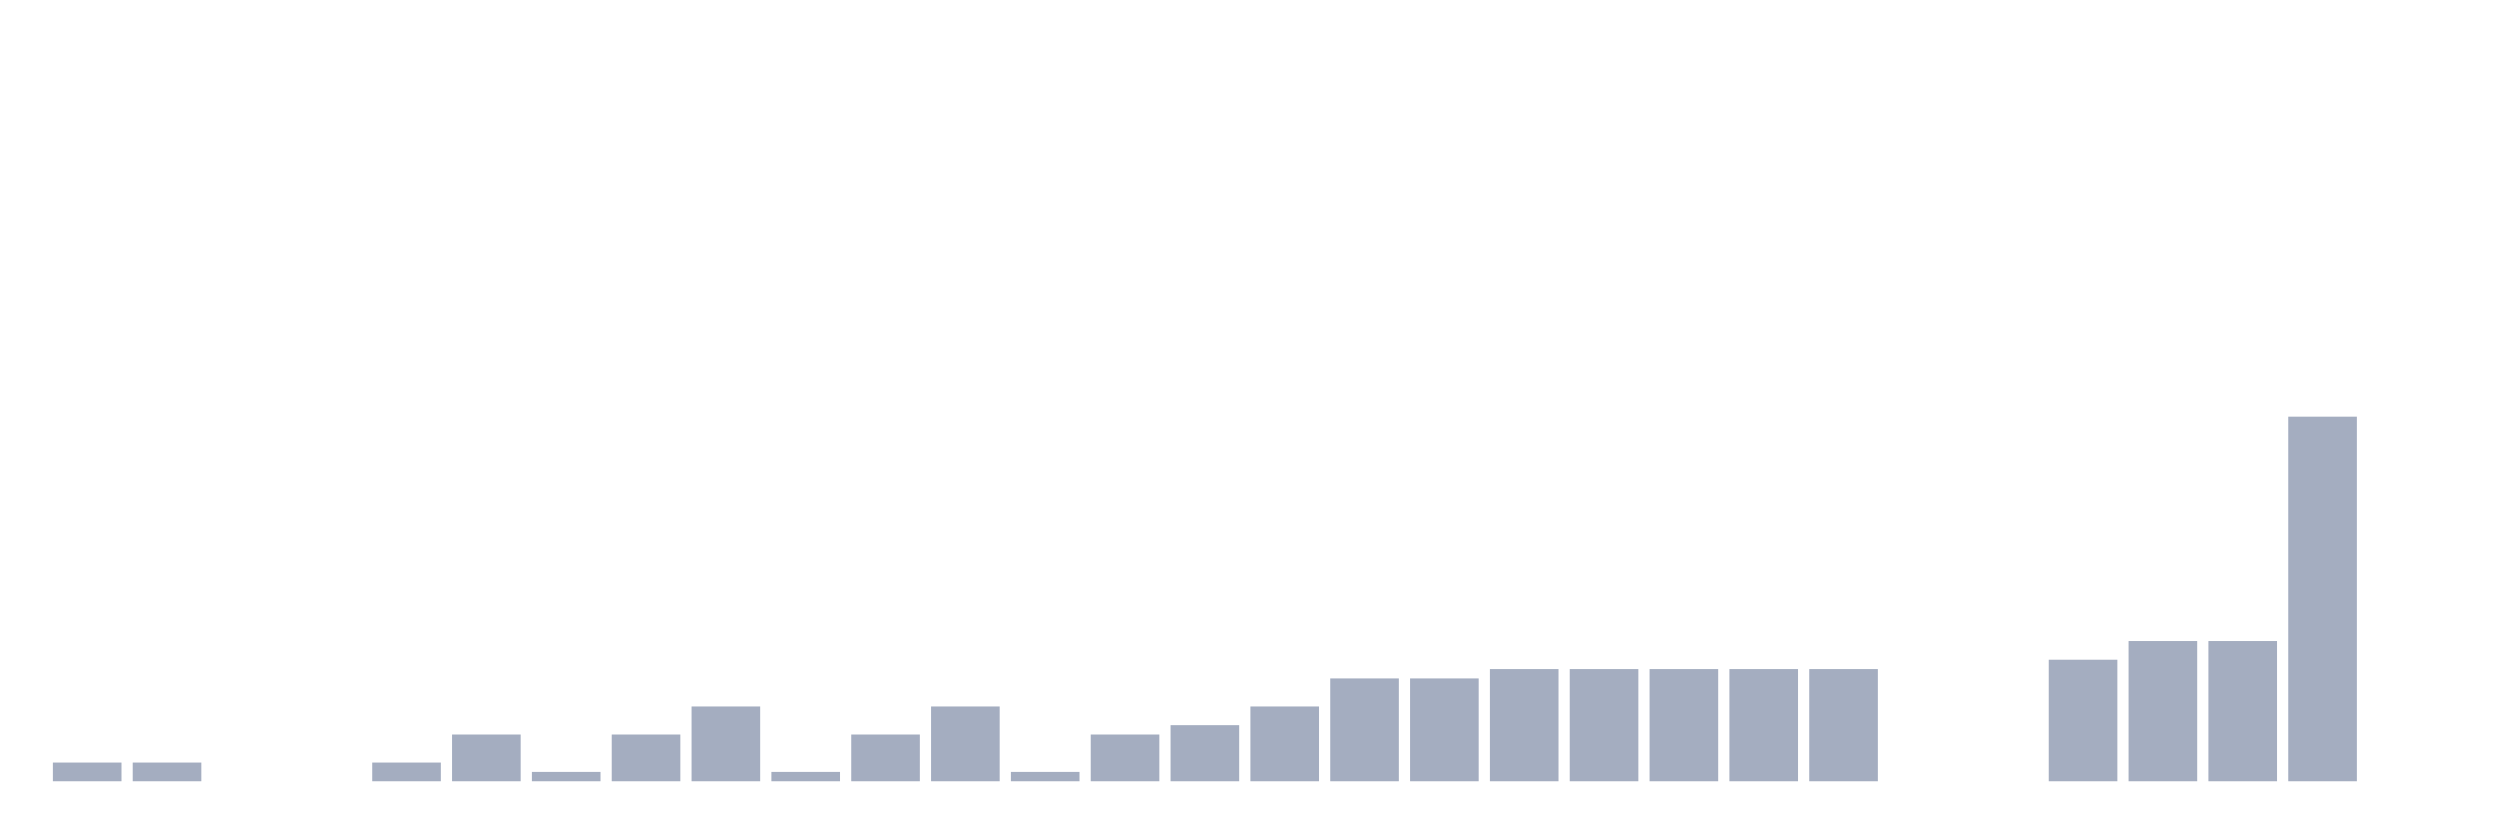
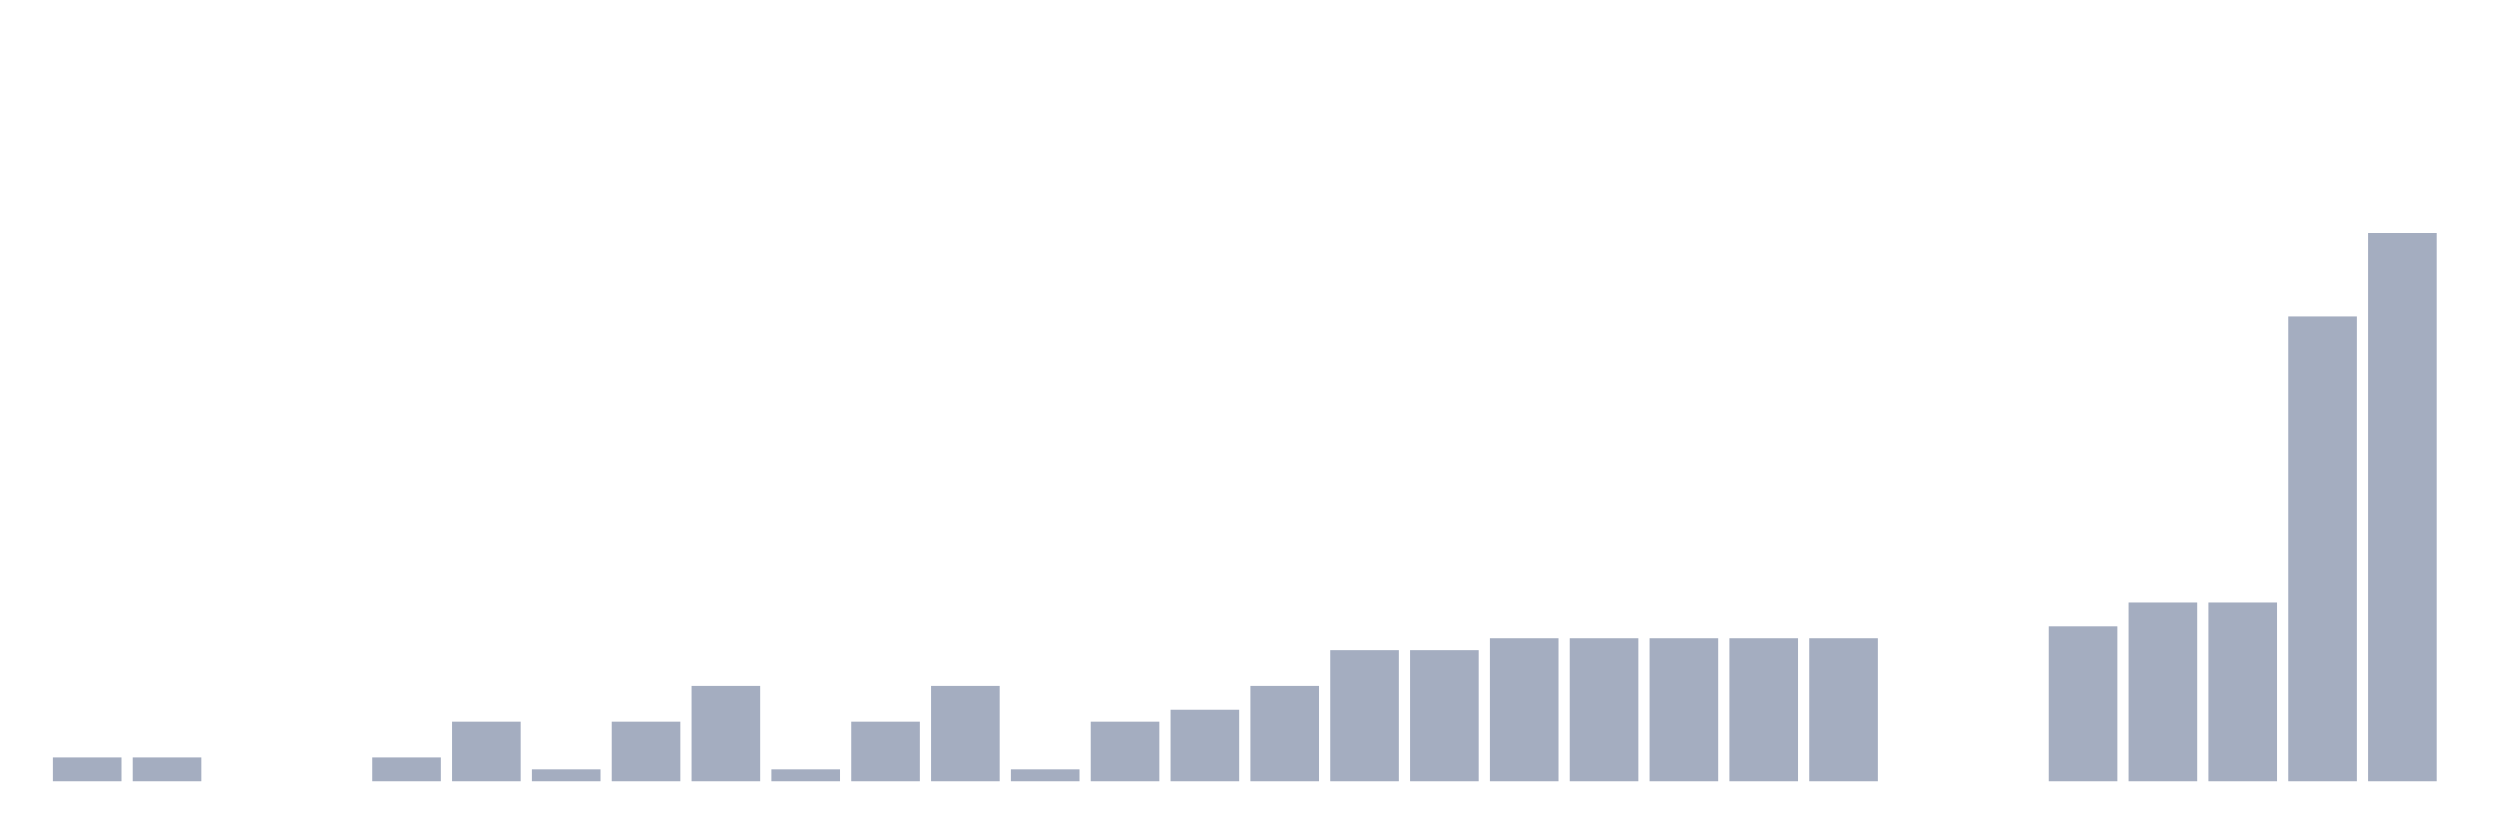
<svg xmlns="http://www.w3.org/2000/svg" viewBox="0 0 480 160">
  <g transform="translate(10,10)">
-     <rect class="bar" x="0.153" width="13.175" y="136.41" height="3.59" fill="rgb(164,173,192)" />
-     <rect class="bar" x="15.482" width="13.175" y="136.41" height="3.59" fill="rgb(164,173,192)" />
+     <rect class="bar" x="0.153" width="13.175" y="135.423" height="4.577" fill="rgb(164,173,192)" />
+     <rect class="bar" x="15.482" width="13.175" y="135.423" height="4.577" fill="rgb(164,173,192)" />
    <rect class="bar" x="30.81" width="13.175" y="140" height="0" fill="rgb(164,173,192)" />
    <rect class="bar" x="46.138" width="13.175" y="140" height="0" fill="rgb(164,173,192)" />
-     <rect class="bar" x="61.466" width="13.175" y="136.41" height="3.59" fill="rgb(164,173,192)" />
-     <rect class="bar" x="76.794" width="13.175" y="131.026" height="8.974" fill="rgb(164,173,192)" />
-     <rect class="bar" x="92.123" width="13.175" y="138.205" height="1.795" fill="rgb(164,173,192)" />
-     <rect class="bar" x="107.451" width="13.175" y="131.026" height="8.974" fill="rgb(164,173,192)" />
-     <rect class="bar" x="122.779" width="13.175" y="125.641" height="14.359" fill="rgb(164,173,192)" />
-     <rect class="bar" x="138.107" width="13.175" y="138.205" height="1.795" fill="rgb(164,173,192)" />
-     <rect class="bar" x="153.436" width="13.175" y="131.026" height="8.974" fill="rgb(164,173,192)" />
-     <rect class="bar" x="168.764" width="13.175" y="125.641" height="14.359" fill="rgb(164,173,192)" />
-     <rect class="bar" x="184.092" width="13.175" y="138.205" height="1.795" fill="rgb(164,173,192)" />
-     <rect class="bar" x="199.42" width="13.175" y="131.026" height="8.974" fill="rgb(164,173,192)" />
-     <rect class="bar" x="214.748" width="13.175" y="129.231" height="10.769" fill="rgb(164,173,192)" />
-     <rect class="bar" x="230.077" width="13.175" y="125.641" height="14.359" fill="rgb(164,173,192)" />
-     <rect class="bar" x="245.405" width="13.175" y="120.256" height="19.744" fill="rgb(164,173,192)" />
-     <rect class="bar" x="260.733" width="13.175" y="120.256" height="19.744" fill="rgb(164,173,192)" />
-     <rect class="bar" x="276.061" width="13.175" y="118.462" height="21.538" fill="rgb(164,173,192)" />
-     <rect class="bar" x="291.39" width="13.175" y="118.462" height="21.538" fill="rgb(164,173,192)" />
-     <rect class="bar" x="306.718" width="13.175" y="118.462" height="21.538" fill="rgb(164,173,192)" />
-     <rect class="bar" x="322.046" width="13.175" y="118.462" height="21.538" fill="rgb(164,173,192)" />
-     <rect class="bar" x="337.374" width="13.175" y="118.462" height="21.538" fill="rgb(164,173,192)" />
+     <rect class="bar" x="61.466" width="13.175" y="135.423" height="4.577" fill="rgb(164,173,192)" />
+     <rect class="bar" x="76.794" width="13.175" y="128.558" height="11.442" fill="rgb(164,173,192)" />
+     <rect class="bar" x="92.123" width="13.175" y="137.712" height="2.288" fill="rgb(164,173,192)" />
+     <rect class="bar" x="107.451" width="13.175" y="128.558" height="11.442" fill="rgb(164,173,192)" />
+     <rect class="bar" x="122.779" width="13.175" y="121.693" height="18.307" fill="rgb(164,173,192)" />
+     <rect class="bar" x="138.107" width="13.175" y="137.712" height="2.288" fill="rgb(164,173,192)" />
+     <rect class="bar" x="153.436" width="13.175" y="128.558" height="11.442" fill="rgb(164,173,192)" />
+     <rect class="bar" x="168.764" width="13.175" y="121.693" height="18.307" fill="rgb(164,173,192)" />
+     <rect class="bar" x="184.092" width="13.175" y="137.712" height="2.288" fill="rgb(164,173,192)" />
+     <rect class="bar" x="199.42" width="13.175" y="128.558" height="11.442" fill="rgb(164,173,192)" />
+     <rect class="bar" x="214.748" width="13.175" y="126.27" height="13.73" fill="rgb(164,173,192)" />
+     <rect class="bar" x="230.077" width="13.175" y="121.693" height="18.307" fill="rgb(164,173,192)" />
+     <rect class="bar" x="245.405" width="13.175" y="114.828" height="25.172" fill="rgb(164,173,192)" />
+     <rect class="bar" x="260.733" width="13.175" y="114.828" height="25.172" fill="rgb(164,173,192)" />
+     <rect class="bar" x="276.061" width="13.175" y="112.54" height="27.46" fill="rgb(164,173,192)" />
+     <rect class="bar" x="291.39" width="13.175" y="112.54" height="27.46" fill="rgb(164,173,192)" />
+     <rect class="bar" x="306.718" width="13.175" y="112.54" height="27.46" fill="rgb(164,173,192)" />
+     <rect class="bar" x="322.046" width="13.175" y="112.54" height="27.46" fill="rgb(164,173,192)" />
+     <rect class="bar" x="337.374" width="13.175" y="112.54" height="27.46" fill="rgb(164,173,192)" />
    <rect class="bar" x="352.702" width="13.175" y="140" height="0" fill="rgb(164,173,192)" />
    <rect class="bar" x="368.031" width="13.175" y="140" height="0" fill="rgb(164,173,192)" />
-     <rect class="bar" x="383.359" width="13.175" y="116.667" height="23.333" fill="rgb(164,173,192)" />
-     <rect class="bar" x="398.687" width="13.175" y="113.077" height="26.923" fill="rgb(164,173,192)" />
-     <rect class="bar" x="414.015" width="13.175" y="113.077" height="26.923" fill="rgb(164,173,192)" />
-     <rect class="bar" x="429.344" width="13.175" y="70" height="70" fill="rgb(164,173,192)" />
-     <rect class="bar" x="444.672" width="13.175" y="140" height="0" fill="rgb(164,173,192)" />
+     <rect class="bar" x="383.359" width="13.175" y="110.252" height="29.748" fill="rgb(164,173,192)" />
+     <rect class="bar" x="398.687" width="13.175" y="105.675" height="34.325" fill="rgb(164,173,192)" />
+     <rect class="bar" x="414.015" width="13.175" y="105.675" height="34.325" fill="rgb(164,173,192)" />
+     <rect class="bar" x="429.344" width="13.175" y="50.755" height="89.245" fill="rgb(164,173,192)" />
+     <rect class="bar" x="444.672" width="13.175" y="34.737" height="105.263" fill="rgb(164,173,192)" />
  </g>
</svg>
